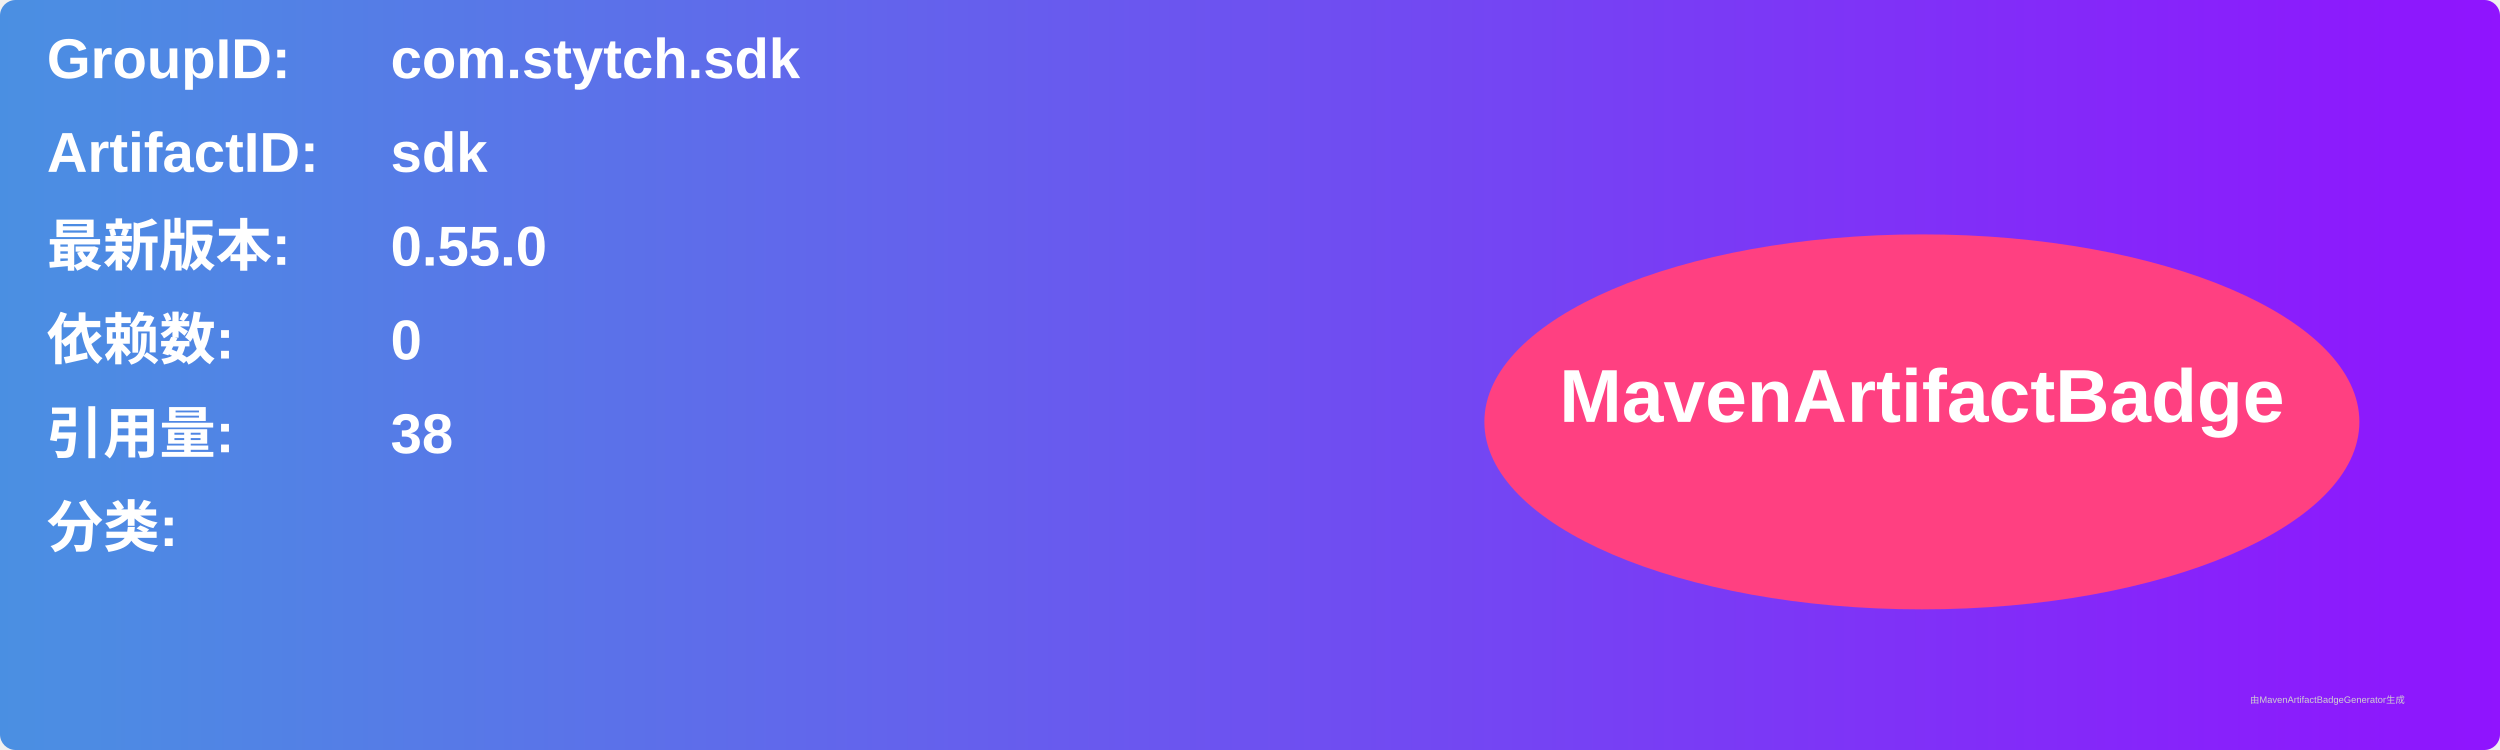
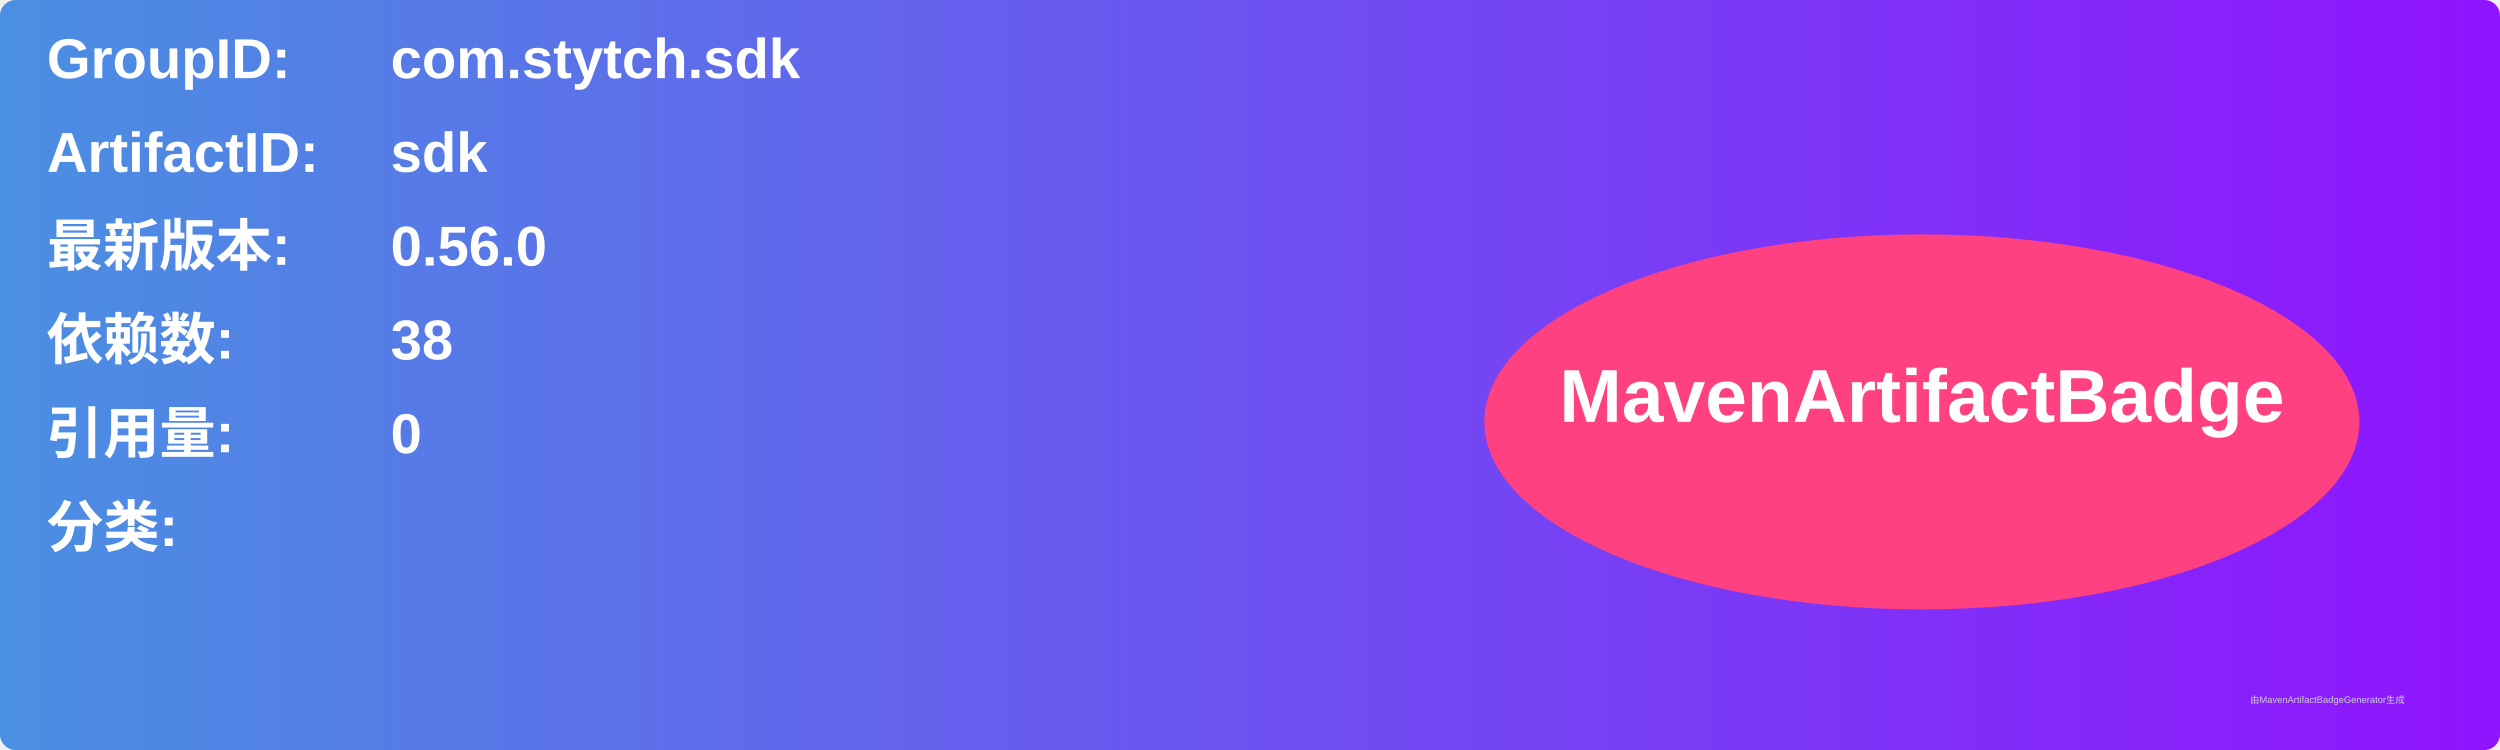
<svg xmlns="http://www.w3.org/2000/svg" width="800" height="240" viewBox="0 0 800 240">
  <linearGradient id="grad" x1="0%" y1="0%" x2="100%" y2="0%">
    <stop offset="0%" stop-color="#4a90e2" />
    <stop offset="100%" stop-color="#9013fe" />
  </linearGradient>
  <rect width="100%" height="100%" rx="5" ry="5" fill="url(#grad)" />
  <g transform="translate(15, 15)">
    <text x="0" y="10" font-family="Arial" font-size="18" fill="white" font-weight="bold" width="260">GroupID:</text>
    <text x="110" y="10" font-family="Arial" font-size="18" fill="white" font-weight="bold" width="460">com.stytch.sdk</text>
    <text x="0" y="40" font-family="Arial" font-size="18" fill="white" font-weight="bold" width="260">ArtifactID:</text>
    <text x="110" y="40" font-family="Arial" font-size="18" fill="white" font-weight="bold" width="460">sdk</text>
    <text x="0" y="70" font-family="Arial" font-size="18" fill="white" font-weight="bold">最新版本:</text>
    <text x="110" y="70" font-family="Arial" font-size="18" fill="white" font-weight="bold">
-       <tspan font-weight="bold">0.55.0</tspan>
+       <tspan font-weight="bold">0.56.0</tspan>
    </text>
    <text x="0" y="100" font-family="Arial" font-size="18" fill="white" font-weight="bold">依赖数: </text>
    <text x="110" y="100" font-family="Arial" font-size="18" fill="white">
-       <tspan font-weight="bold">0</tspan>
+       <tspan font-weight="bold">38</tspan>
    </text>
    <text x="0" y="130" font-family="Arial" font-size="18" fill="white" font-weight="bold">引用量: </text>
    <text x="110" y="130" font-family="Arial" font-size="18" fill="white">
-       <tspan font-weight="bold">38</tspan>
+       <tspan font-weight="bold">0</tspan>
    </text>
    <text x="0" y="160" font-family="Arial" font-size="18" fill="white" font-weight="bold">分类:</text>
    <text x="10" y="190" font-family="Arial" font-size="10" fill="white">
      <tspan font-weight="bold" />
    </text>
    <ellipse cx="600" cy="120" rx="140" ry="60" fill="#ff4081" />
    <text x="600" y="120" text-anchor="middle" font-family="Arial" font-size="24" fill="white" font-weight="bold">MavenArtifactBadge</text>
  </g>
  <text x="720" y="225" font-family="Arial" font-size="3" fill="#d0d0d0">由MavenArtifactBadgeGenerator生成</text>
</svg>
